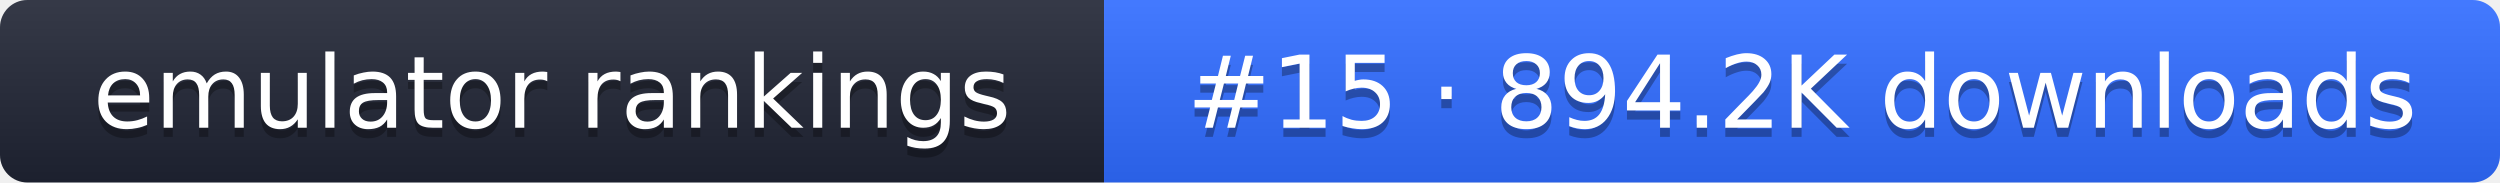
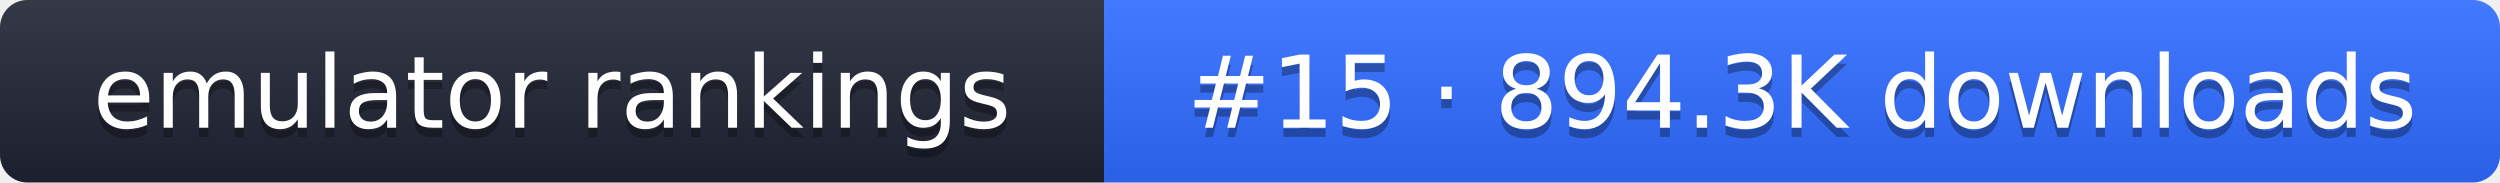
- <svg xmlns="http://www.w3.org/2000/svg" width="274" height="20" role="img" aria-label="emulator rankings: #15 · 894.2K downloads">
+ <svg xmlns="http://www.w3.org/2000/svg" width="274" height="20" role="img" aria-label="emulator rankings: #15 · 894.3K downloads">
  <linearGradient id="g" x2="0" y2="100%">
    <stop offset="0" stop-color="#fff" stop-opacity=".1" />
    <stop offset="1" stop-opacity=".1" />
  </linearGradient>
  <clipPath id="r">
    <rect width="274" height="20" rx="3" fill="#fff" />
  </clipPath>
  <g clip-path="url(#r)">
    <rect width="121" height="20" fill="#1f2433" />
    <rect x="121" width="153" height="20" fill="#2f6bff" />
    <rect width="274" height="20" fill="url(#g)" />
  </g>
  <g fill="#fff" text-anchor="middle" font-family="Verdana,DejaVu Sans,sans-serif" font-size="11">
    <text x="60.5" y="15" fill="#010101" fill-opacity=".3">emulator rankings</text>
    <text x="60.5" y="14">emulator rankings</text>
-     <text x="197.5" y="15" fill="#010101" fill-opacity=".3">#15 · 894.2K downloads</text>
-     <text x="197.5" y="14">#15 · 894.2K downloads</text>
+     <text x="197.5" y="15" fill="#010101" fill-opacity=".3">#15 · 894.3K downloads</text>
+     <text x="197.5" y="14">#15 · 894.3K downloads</text>
  </g>
</svg>
